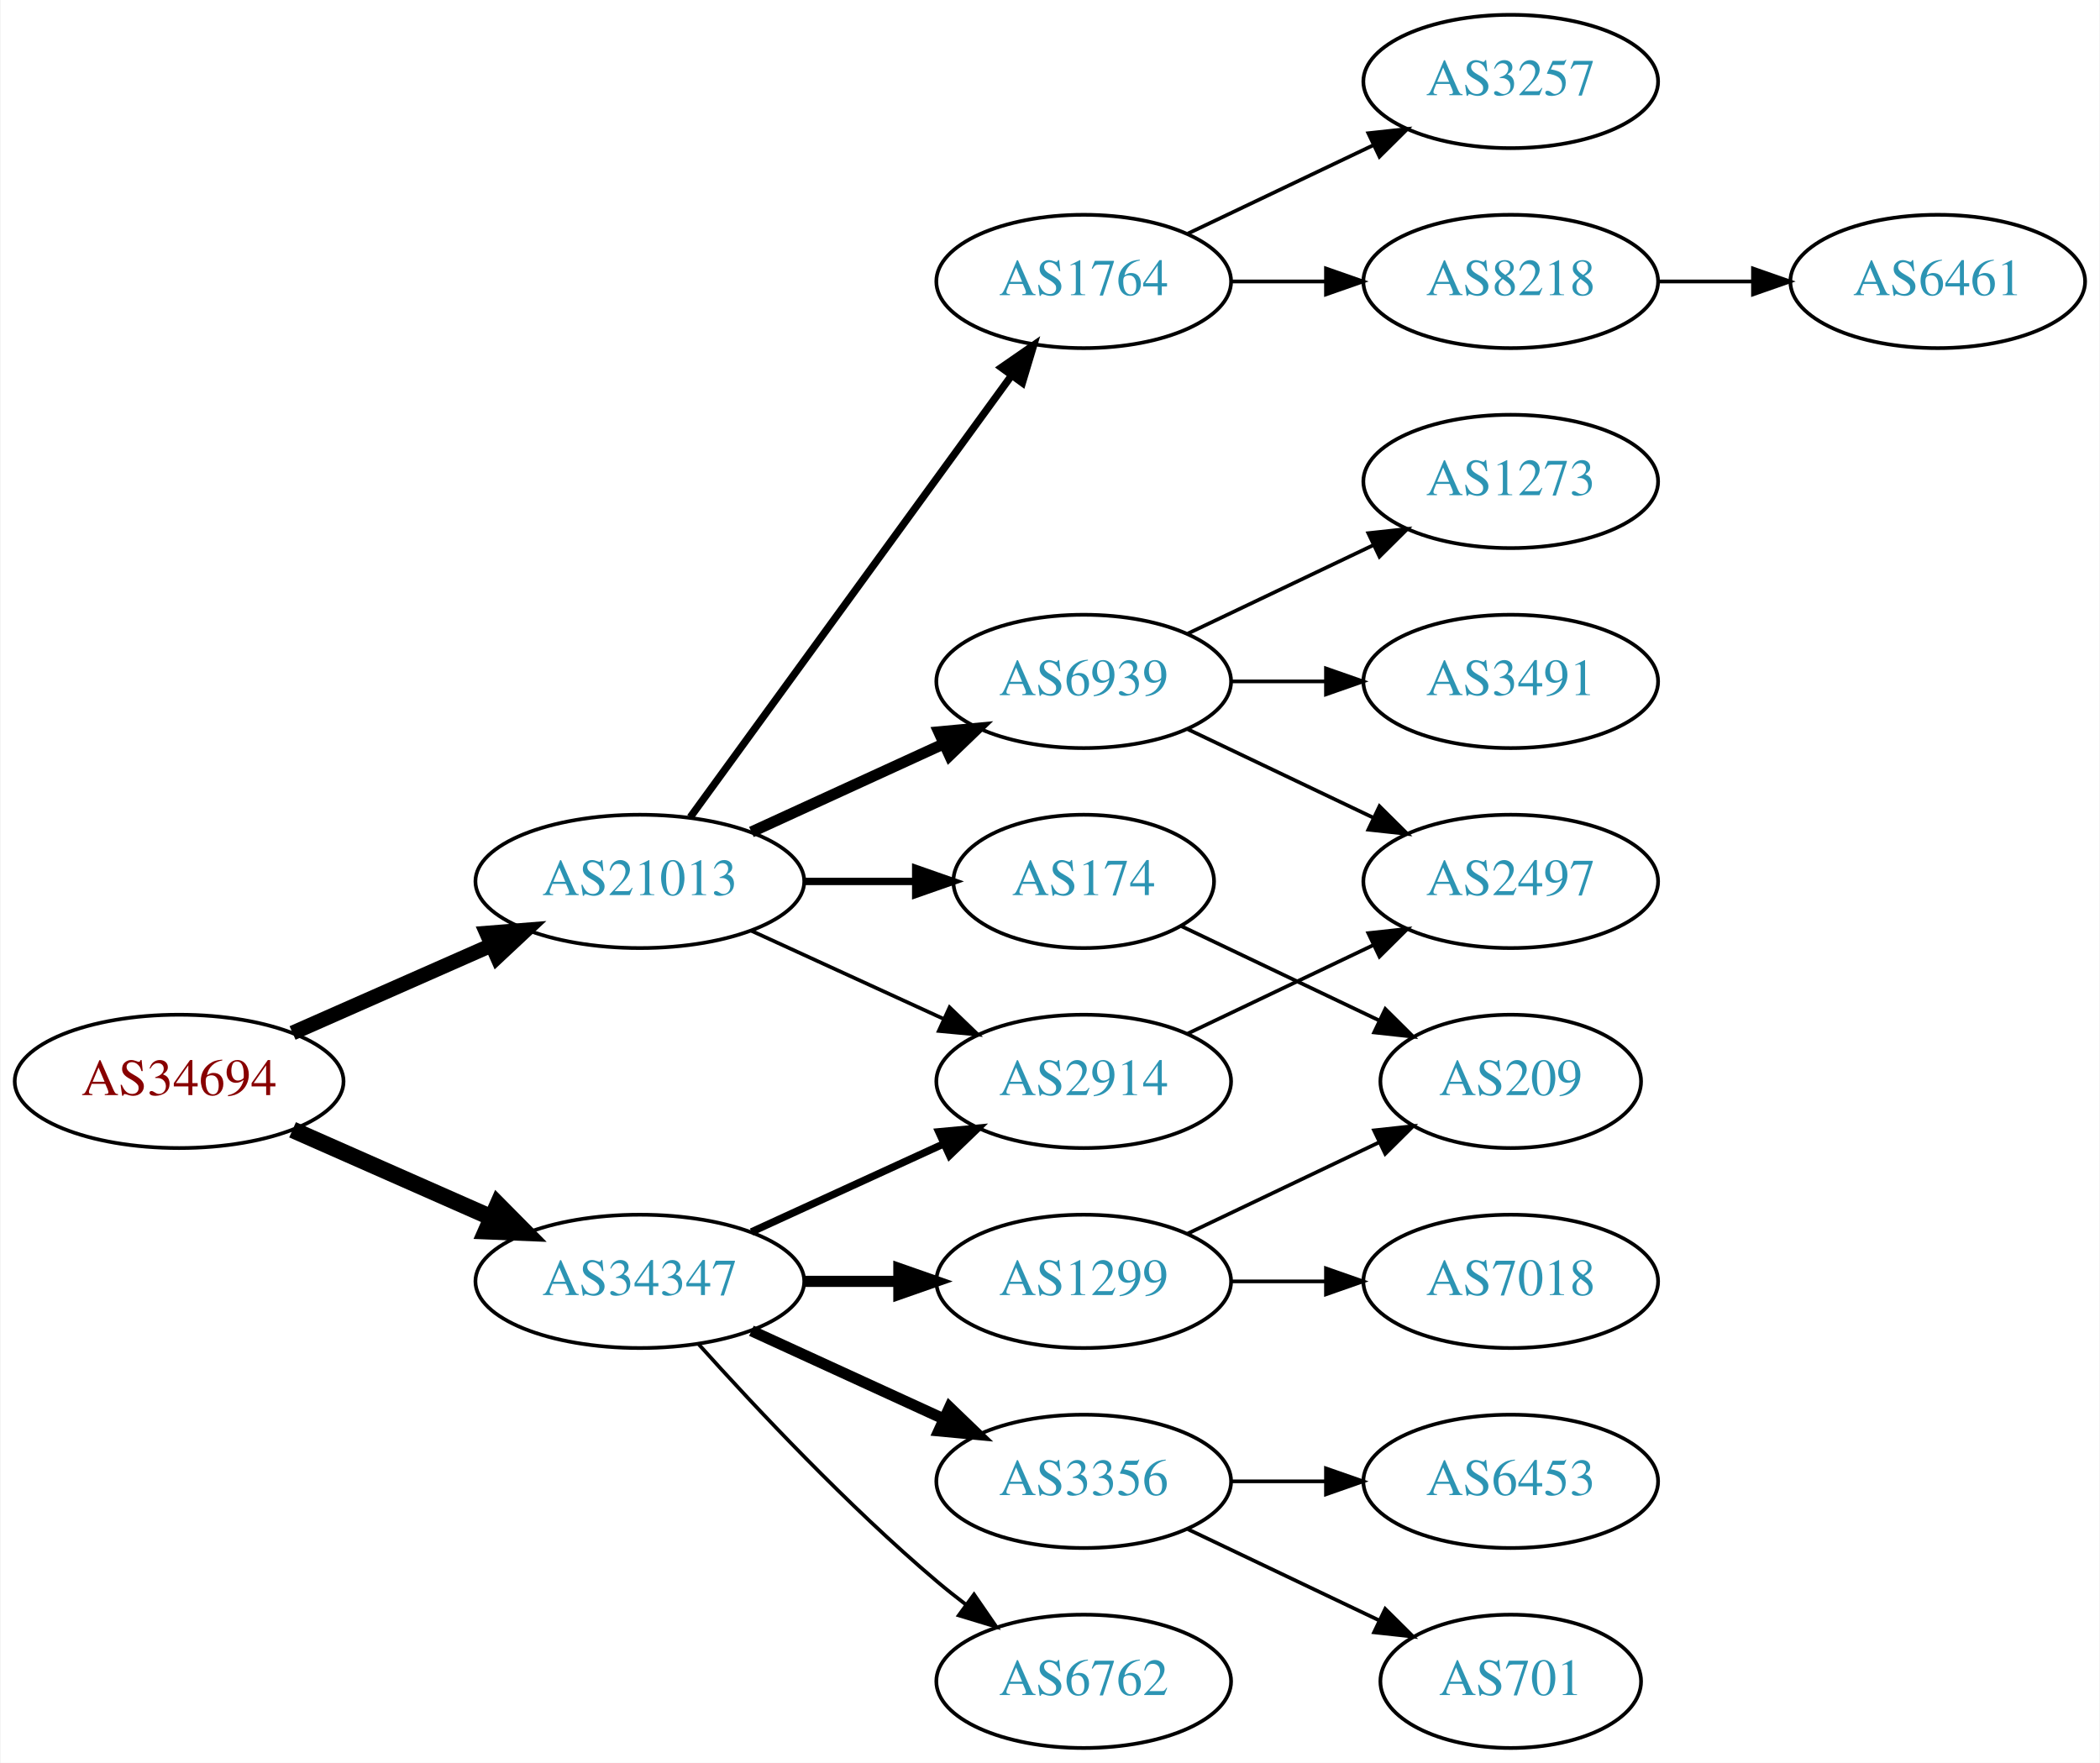
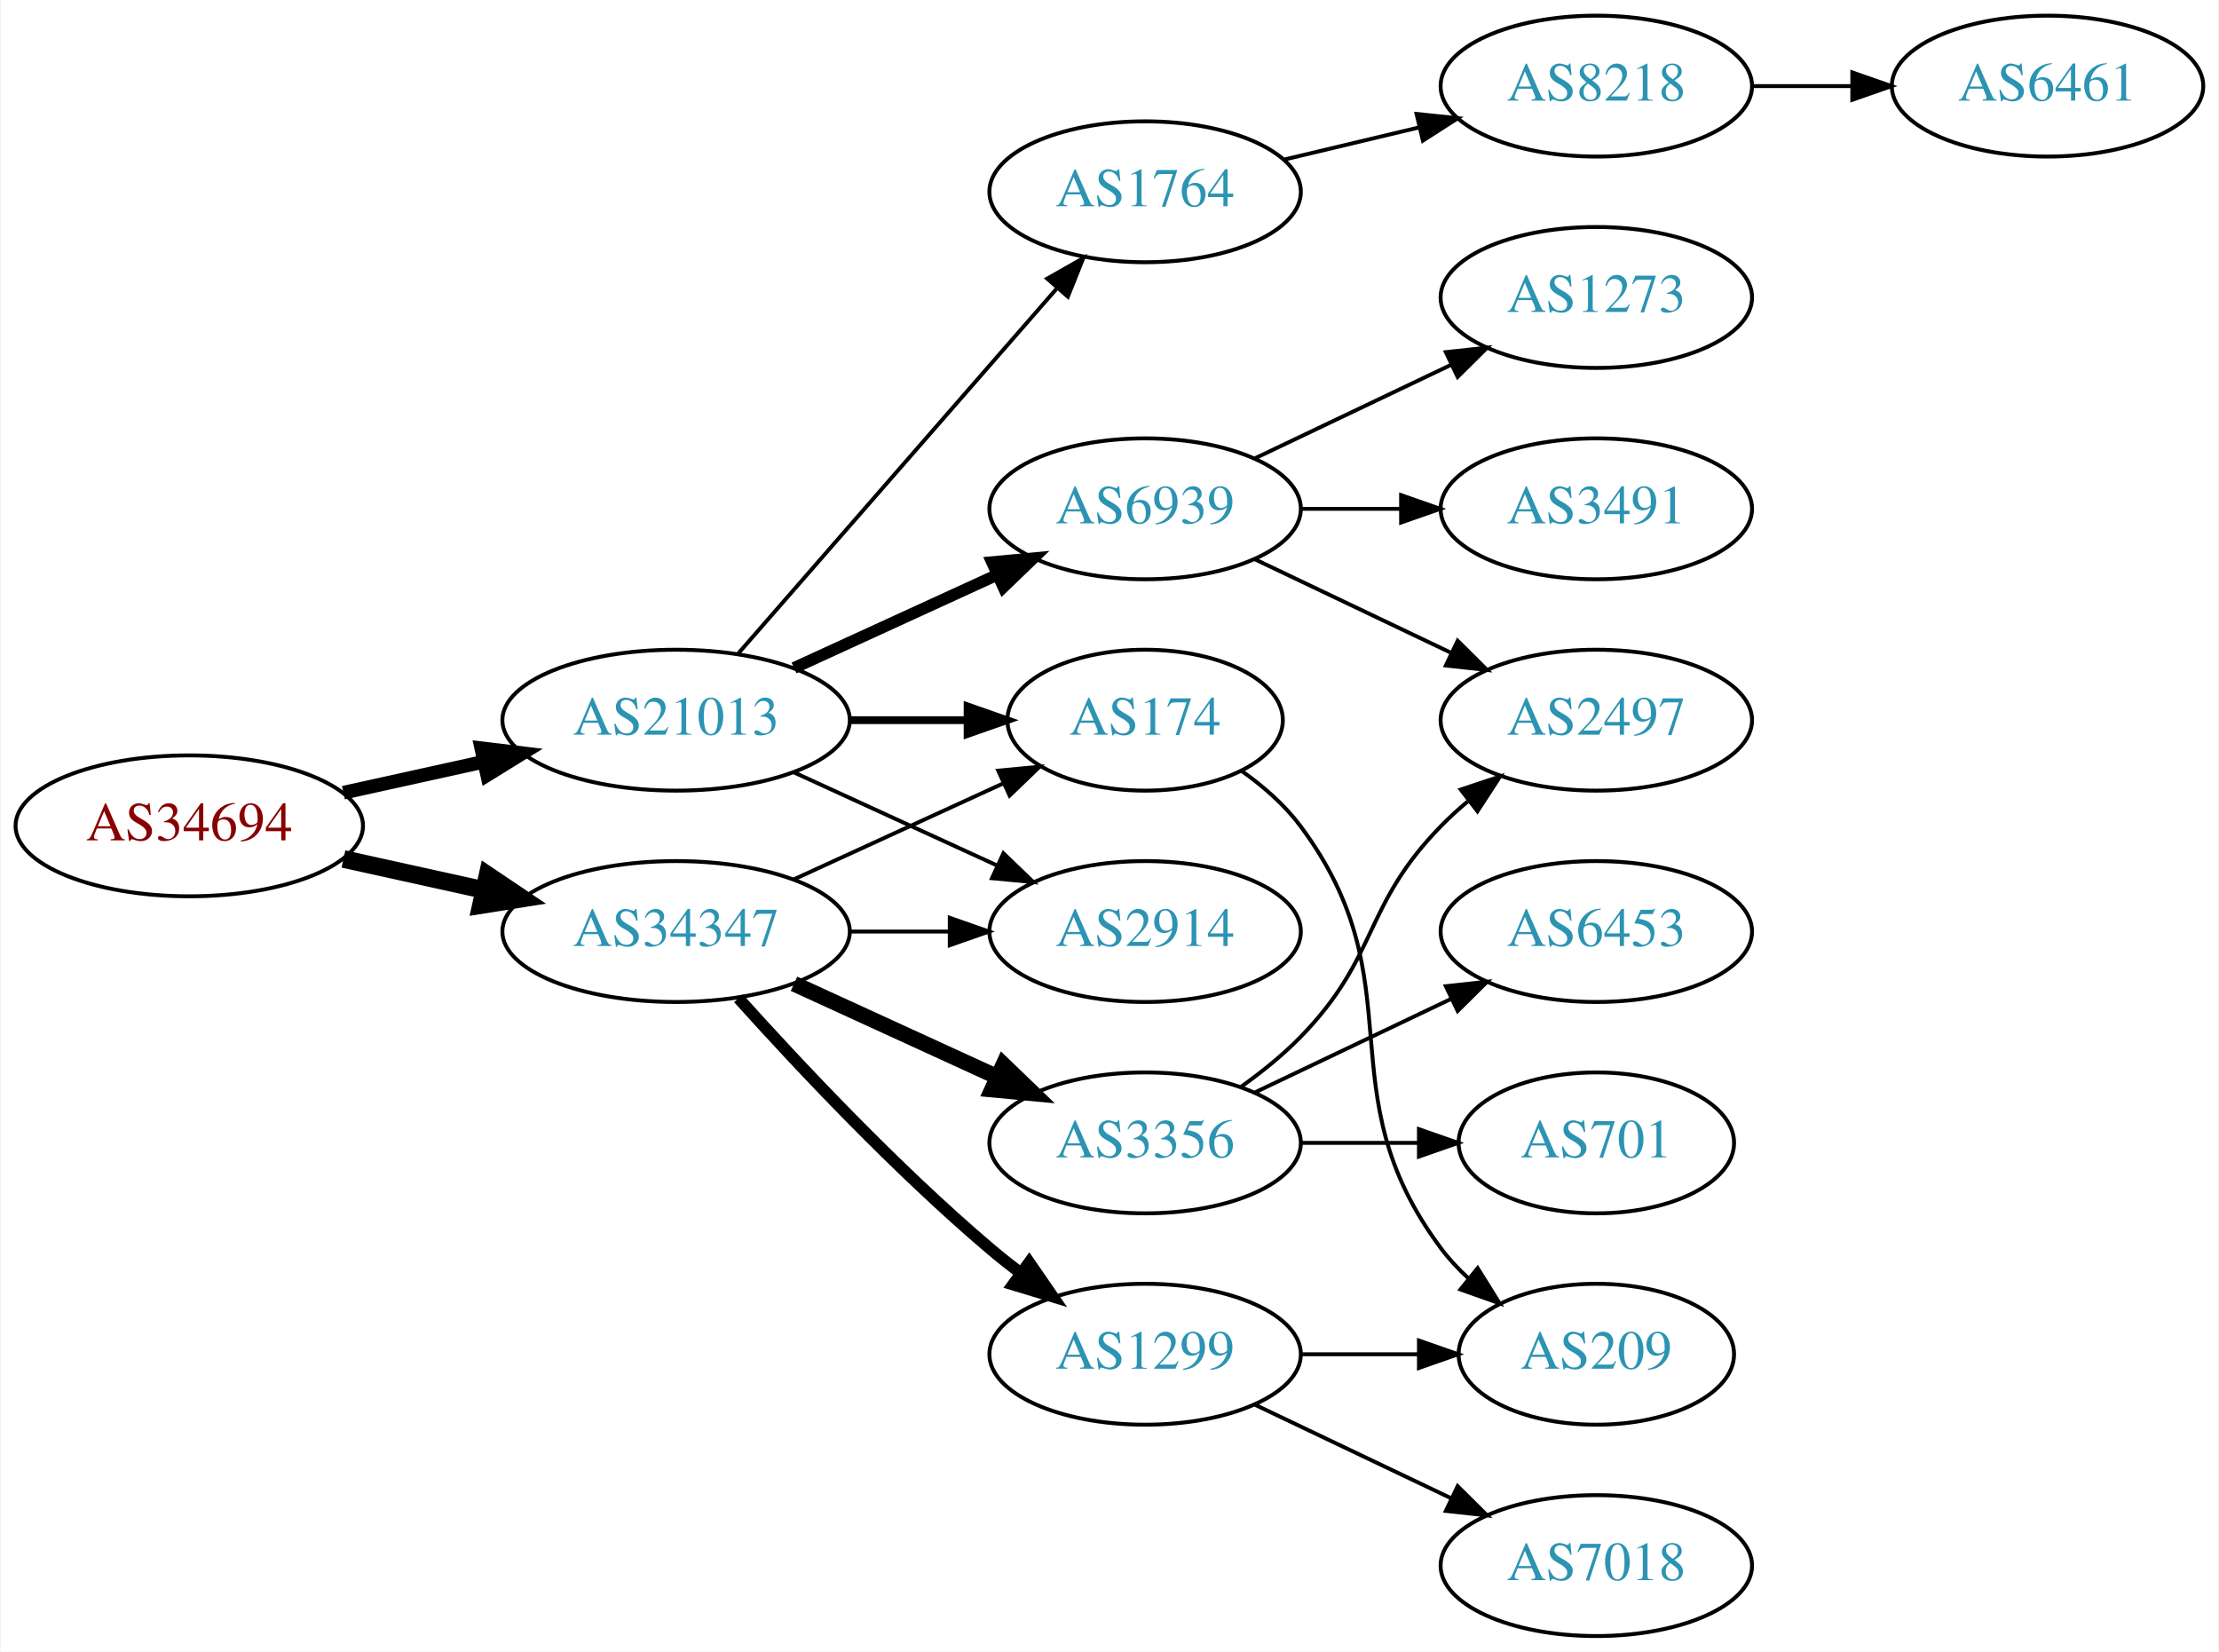
- <svg xmlns="http://www.w3.org/2000/svg" xmlns:xlink="http://www.w3.org/1999/xlink" width="567pt" height="476pt" viewBox="0.00 0.00 566.66 476.00">
-   <g id="graph0" class="graph" transform="scale(1 1) rotate(0) translate(4 472)">
-     <polygon fill="white" stroke="none" points="-4,4 -4,-472 562.663,-472 562.663,4 -4,4" />
+ <svg xmlns="http://www.w3.org/2000/svg" xmlns:xlink="http://www.w3.org/1999/xlink" width="567pt" height="422pt" viewBox="0.00 0.00 566.66 422.00">
+   <g id="graph0" class="graph" transform="scale(1 1) rotate(0) translate(4 418)">
+     <polygon fill="white" stroke="none" points="-4,4 -4,-418 562.663,-418 562.663,4 -4,4" />
    <g id="node1" class="node">
      <g id="a_node1">
        <a xlink:href="/asn/34694" xlink:title="AS34694 ~ Stadtwerke Woergl GmbH [AT]">
-           <ellipse fill="#ffffff" stroke="black" cx="44.196" cy="-180" rx="44.393" ry="18" />
-           <text text-anchor="middle" x="44.196" y="-176.3" font-family="Times,serif" font-size="14.00" fill="#880000">AS34694</text>
+           <ellipse fill="#ffffff" stroke="black" cx="44.196" cy="-207" rx="44.393" ry="18" />
+           <text text-anchor="middle" x="44.196" y="-203.3" font-family="Times,serif" font-size="14.00" fill="#880000">AS34694</text>
        </a>
      </g>
    </g>
    <g id="node2" class="node">
      <g id="a_node2">
        <a xlink:href="/asn/21013" xlink:title="AS21013 ~ Wels, AT [AT]">
          <ellipse fill="#ffffff" stroke="black" cx="168.588" cy="-234" rx="44.393" ry="18" />
          <text text-anchor="middle" x="168.588" y="-230.3" font-family="Times,serif" font-size="14.00" fill="#2c94b3">AS21013</text>
        </a>
      </g>
    </g>
    <g id="edge1" class="edge">
-       <path fill="none" stroke="black" stroke-width="4" d="M74.824,-193.072C90.941,-200.183 111.081,-209.069 128.473,-216.742" />
-       <polygon fill="black" stroke="black" stroke-width="4" points="127.247,-220.027 137.809,-220.861 130.073,-213.622 127.247,-220.027" />
+       <path fill="none" stroke="black" stroke-width="3.5" d="M83.586,-215.469C94.978,-217.982 107.6,-220.767 119.525,-223.397" />
+       <polygon fill="black" stroke="black" stroke-width="3.5" points="118.815,-226.825 129.335,-225.561 120.323,-219.989 118.815,-226.825" />
    </g>
    <g id="node3" class="node">
      <g id="a_node3">
        <a xlink:href="/asn/34347" xlink:title="AS34347 ~ HALLAG Kommunal GmbH [AT]">
-           <ellipse fill="#ffffff" stroke="black" cx="168.588" cy="-126" rx="44.393" ry="18" />
-           <text text-anchor="middle" x="168.588" y="-122.3" font-family="Times,serif" font-size="14.00" fill="#2c94b3">AS34347</text>
+           <ellipse fill="#ffffff" stroke="black" cx="168.588" cy="-180" rx="44.393" ry="18" />
+           <text text-anchor="middle" x="168.588" y="-176.3" font-family="Times,serif" font-size="14.00" fill="#2c94b3">AS34347</text>
        </a>
      </g>
    </g>
    <g id="edge2" class="edge">
-       <path fill="none" stroke="black" stroke-width="4.5" d="M74.824,-166.928C90.941,-159.817 111.081,-150.931 128.473,-143.258" />
-       <polygon fill="black" stroke="black" stroke-width="4.5" points="130.249,-146.778 137.809,-139.139 127.071,-139.573 130.249,-146.778" />
+       <path fill="none" stroke="black" stroke-width="4.5" d="M83.586,-198.531C94.978,-196.018 107.6,-193.233 119.525,-190.603" />
+       <polygon fill="black" stroke="black" stroke-width="4.5" points="120.418,-194.438 129.335,-188.439 118.721,-186.748 120.418,-194.438" />
    </g>
    <g id="node4" class="node">
      <g id="a_node4">
-         <a xlink:href="/asn/174" xlink:title="AS174 ~ Cogent Communications [US]">
-           <ellipse fill="#ffffff" stroke="black" cx="288.431" cy="-234" rx="35.194" ry="18" />
-           <text text-anchor="middle" x="288.431" y="-230.3" font-family="Times,serif" font-size="14.00" fill="#2c94b3">AS174</text>
+         <a xlink:href="/asn/1764" xlink:title="AS1764 ~ NEXTLAYER-AS [AT]">
+           <ellipse fill="#ffffff" stroke="black" cx="288.431" cy="-369" rx="39.794" ry="18" />
+           <text text-anchor="middle" x="288.431" y="-365.3" font-family="Times,serif" font-size="14.00" fill="#2c94b3">AS1764</text>
        </a>
      </g>
    </g>
    <g id="edge3" class="edge">
-       <path fill="none" stroke="black" stroke-width="2" d="M212.799,-234C222.647,-234 233.127,-234 243.024,-234" />
-       <polygon fill="black" stroke="black" stroke-width="2" points="243.076,-237.5 253.076,-234 243.076,-230.5 243.076,-237.5" />
+       <path fill="none" stroke="black" d="M184.513,-251.098C205.056,-274.631 242.175,-317.155 265.771,-344.187" />
+       <polygon fill="black" stroke="black" points="263.414,-346.809 272.627,-352.041 268.688,-342.206 263.414,-346.809" />
    </g>
    <g id="node5" class="node">
      <g id="a_node5">
        <a xlink:href="/asn/2914" xlink:title="AS2914 ~ NTT America, Inc. [US]">
          <ellipse fill="#ffffff" stroke="black" cx="288.431" cy="-180" rx="39.794" ry="18" />
          <text text-anchor="middle" x="288.431" y="-176.3" font-family="Times,serif" font-size="14.00" fill="#2c94b3">AS2914</text>
        </a>
      </g>
    </g>
    <g id="edge4" class="edge">
      <path fill="none" stroke="black" d="M198.718,-220.652C214.329,-213.498 233.727,-204.609 250.399,-196.97" />
      <polygon fill="black" stroke="black" points="252.218,-199.986 259.851,-192.638 249.302,-193.622 252.218,-199.986" />
    </g>
    <g id="node6" class="node">
      <g id="a_node6">
-         <a xlink:href="/asn/1764" xlink:title="AS1764 ~ NEXTLAYER-AS [AT]">
-           <ellipse fill="#ffffff" stroke="black" cx="288.431" cy="-396" rx="39.794" ry="18" />
-           <text text-anchor="middle" x="288.431" y="-392.3" font-family="Times,serif" font-size="14.00" fill="#2c94b3">AS1764</text>
+         <a xlink:href="/asn/174" xlink:title="AS174 ~ Cogent Communications [US]">
+           <ellipse fill="#ffffff" stroke="black" cx="288.431" cy="-234" rx="35.194" ry="18" />
+           <text text-anchor="middle" x="288.431" y="-230.3" font-family="Times,serif" font-size="14.00" fill="#2c94b3">AS174</text>
        </a>
      </g>
    </g>
    <g id="edge5" class="edge">
-       <path fill="none" stroke="black" stroke-width="2" d="M182.199,-251.337C203.02,-279.96 244.683,-337.233 268.871,-370.486" />
-       <polygon fill="black" stroke="black" stroke-width="2" points="266.197,-372.76 274.91,-378.788 271.858,-368.642 266.197,-372.76" />
+       <path fill="none" stroke="black" stroke-width="2" d="M212.799,-234C222.647,-234 233.127,-234 243.024,-234" />
+       <polygon fill="black" stroke="black" stroke-width="2" points="243.076,-237.5 253.076,-234 243.076,-230.5 243.076,-237.5" />
    </g>
    <g id="node7" class="node">
      <g id="a_node7">
        <a xlink:href="/asn/6939" xlink:title="AS6939 ~ Hurricane Electric LLC [US]">
          <ellipse fill="#ffffff" stroke="black" cx="288.431" cy="-288" rx="39.794" ry="18" />
          <text text-anchor="middle" x="288.431" y="-284.3" font-family="Times,serif" font-size="14.00" fill="#2c94b3">AS6939</text>
        </a>
      </g>
    </g>
    <g id="edge6" class="edge">
      <path fill="none" stroke="black" stroke-width="3" d="M198.718,-247.348C214.329,-254.502 233.727,-263.391 250.399,-271.03" />
      <polygon fill="black" stroke="black" stroke-width="3" points="249.302,-274.378 259.851,-275.362 252.218,-268.014 249.302,-274.378" />
    </g>
+     <g id="edge16" class="edge">
+       <path fill="none" stroke="black" d="M212.799,-180C221.112,-180 229.875,-180 238.357,-180" />
+       <polygon fill="black" stroke="black" points="238.516,-183.5 248.516,-180 238.516,-176.5 238.516,-183.5" />
+     </g>
    <g id="edge15" class="edge">
-       <path fill="none" stroke="black" stroke-width="2" d="M198.718,-139.348C214.329,-146.502 233.727,-155.391 250.399,-163.03" />
-       <polygon fill="black" stroke="black" stroke-width="2" points="249.302,-166.378 259.851,-167.362 252.218,-160.014 249.302,-166.378" />
+       <path fill="none" stroke="black" d="M198.718,-193.348C214.935,-200.78 235.238,-210.083 252.327,-217.914" />
+       <polygon fill="black" stroke="black" points="250.895,-221.108 261.444,-222.092 253.811,-214.744 250.895,-221.108" />
+     </g>
+     <g id="node14" class="node">
+       <g id="a_node14">
+         <a xlink:href="/asn/3356" xlink:title="AS3356 ~ Level 3 Parent, LLC [US]">
+           <ellipse fill="#ffffff" stroke="black" cx="288.431" cy="-126" rx="39.794" ry="18" />
+           <text text-anchor="middle" x="288.431" y="-122.3" font-family="Times,serif" font-size="14.00" fill="#2c94b3">AS3356</text>
+         </a>
+       </g>
+     </g>
+     <g id="edge13" class="edge">
+       <path fill="none" stroke="black" stroke-width="4" d="M198.718,-166.652C214.329,-159.498 233.727,-150.609 250.399,-142.97" />
+       <polygon fill="black" stroke="black" stroke-width="4" points="252.218,-145.986 259.851,-138.638 249.302,-139.622 252.218,-145.986" />
    </g>
    <g id="node15" class="node">
      <g id="a_node15">
        <a xlink:href="/asn/1299" xlink:title="AS1299 ~ Telia Carrier [EU]">
-           <ellipse fill="#ffffff" stroke="black" cx="288.431" cy="-126" rx="39.794" ry="18" />
-           <text text-anchor="middle" x="288.431" y="-122.3" font-family="Times,serif" font-size="14.00" fill="#2c94b3">AS1299</text>
+           <ellipse fill="#ffffff" stroke="black" cx="288.431" cy="-72" rx="39.794" ry="18" />
+           <text text-anchor="middle" x="288.431" y="-68.3" font-family="Times,serif" font-size="14.00" fill="#2c94b3">AS1299</text>
        </a>
      </g>
    </g>
    <g id="edge14" class="edge">
-       <path fill="none" stroke="black" stroke-width="3" d="M212.799,-126C221.112,-126 229.875,-126 238.357,-126" />
-       <polygon fill="black" stroke="black" stroke-width="3" points="238.516,-129.5 248.516,-126 238.516,-122.5 238.516,-129.5" />
-     </g>
-     <g id="node16" class="node">
-       <g id="a_node16">
-         <a xlink:href="/asn/3356" xlink:title="AS3356 ~ Level 3 Parent, LLC [US]">
-           <ellipse fill="#ffffff" stroke="black" cx="288.431" cy="-72" rx="39.794" ry="18" />
-           <text text-anchor="middle" x="288.431" y="-68.3" font-family="Times,serif" font-size="14.00" fill="#2c94b3">AS3356</text>
-         </a>
-       </g>
-     </g>
-     <g id="edge16" class="edge">
-       <path fill="none" stroke="black" stroke-width="3" d="M198.718,-112.652C214.329,-105.498 233.727,-96.609 250.399,-88.969" />
-       <polygon fill="black" stroke="black" stroke-width="3" points="252.218,-91.986 259.851,-84.638 249.302,-85.622 252.218,-91.986" />
-     </g>
-     <g id="node17" class="node">
-       <g id="a_node17">
-         <a xlink:href="/asn/6762" xlink:title="AS6762 ~ TELECOM ITALIA SPARKLE S.p.A. [IT]">
-           <ellipse fill="#ffffff" stroke="black" cx="288.431" cy="-18" rx="39.794" ry="18" />
-           <text text-anchor="middle" x="288.431" y="-14.3" font-family="Times,serif" font-size="14.00" fill="#2c94b3">AS6762</text>
-         </a>
-       </g>
-     </g>
-     <g id="edge17" class="edge">
-       <path fill="none" stroke="black" d="M184.521,-108.956C199.847,-91.903 224.782,-65.35 248.784,-45 251.281,-42.883 253.942,-40.768 256.653,-38.707" />
-       <polygon fill="black" stroke="black" points="258.819,-41.459 264.83,-32.734 254.69,-35.806 258.819,-41.459" />
-     </g>
-     <g id="node14" class="node">
-       <g id="a_node14">
+       <path fill="none" stroke="black" stroke-width="3" d="M184.521,-162.956C199.847,-145.903 224.782,-119.35 248.784,-99 251.281,-96.883 253.942,-94.768 256.653,-92.707" />
+       <polygon fill="black" stroke="black" stroke-width="3" points="258.819,-95.459 264.83,-86.734 254.69,-89.806 258.819,-95.459" />
+     </g>
+     <g id="node8" class="node">
+       <g id="a_node8">
+         <a xlink:href="/asn/8218" xlink:title="AS8218 ~ legacy Neotelecoms [FR]">
+           <ellipse fill="#ffffff" stroke="black" cx="403.724" cy="-396" rx="39.794" ry="18" />
+           <text text-anchor="middle" x="403.724" y="-392.3" font-family="Times,serif" font-size="14.00" fill="#2c94b3">AS8218</text>
+         </a>
+       </g>
+     </g>
+     <g id="edge7" class="edge">
+       <path fill="none" stroke="black" d="M324.038,-377.248C334.909,-379.838 347.064,-382.735 358.506,-385.462" />
+       <polygon fill="black" stroke="black" points="357.789,-388.889 368.328,-387.803 359.412,-382.08 357.789,-388.889" />
+     </g>
+     <g id="node10" class="node">
+       <g id="a_node10">
        <a xlink:href="/asn/209" xlink:title="AS209 ~ CenturyLink Communications, LLC [US]">
-           <ellipse fill="#ffffff" stroke="black" cx="403.724" cy="-180" rx="35.194" ry="18" />
-           <text text-anchor="middle" x="403.724" y="-176.3" font-family="Times,serif" font-size="14.00" fill="#2c94b3">AS209</text>
-         </a>
-       </g>
-     </g>
-     <g id="edge13" class="edge">
-       <path fill="none" stroke="black" d="M314.856,-221.881C330.599,-214.378 351.021,-204.644 368.214,-196.449" />
-       <polygon fill="black" stroke="black" points="369.862,-199.54 377.383,-192.078 366.85,-193.221 369.862,-199.54" />
+           <ellipse fill="#ffffff" stroke="black" cx="403.724" cy="-72" rx="35.194" ry="18" />
+           <text text-anchor="middle" x="403.724" y="-68.3" font-family="Times,serif" font-size="14.00" fill="#2c94b3">AS209</text>
+         </a>
+       </g>
+     </g>
+     <g id="edge9" class="edge">
+       <path fill="none" stroke="black" d="M313.157,-220.989C318.654,-217.081 324.062,-212.378 328.077,-207 358.349,-166.458 333.806,-139.542 364.077,-99 366.085,-96.311 368.441,-93.791 370.982,-91.454" />
+       <polygon fill="black" stroke="black" points="373.397,-94.004 378.998,-85.011 369.011,-88.548 373.397,-94.004" />
+     </g>
+     <g id="node11" class="node">
+       <g id="a_node11">
+         <a xlink:href="/asn/1273" xlink:title="AS1273 ~ Vodafone Group PLC [EU]">
+           <ellipse fill="#ffffff" stroke="black" cx="403.724" cy="-342" rx="39.794" ry="18" />
+           <text text-anchor="middle" x="403.724" y="-338.3" font-family="Times,serif" font-size="14.00" fill="#2c94b3">AS1273</text>
+         </a>
+       </g>
+     </g>
+     <g id="edge10" class="edge">
+       <path fill="none" stroke="black" d="M316.567,-300.934C331.561,-308.081 350.382,-317.052 366.605,-324.785" />
+       <polygon fill="black" stroke="black" points="365.276,-328.028 375.809,-329.171 368.288,-321.709 365.276,-328.028" />
    </g>
    <g id="node12" class="node">
      <g id="a_node12">
        <a xlink:href="/asn/2497" xlink:title="AS2497 ~ Internet Initiative Japan Inc. [JP]">
          <ellipse fill="#ffffff" stroke="black" cx="403.724" cy="-234" rx="39.794" ry="18" />
          <text text-anchor="middle" x="403.724" y="-230.3" font-family="Times,serif" font-size="14.00" fill="#2c94b3">AS2497</text>
        </a>
      </g>
    </g>
-     <g id="edge20" class="edge">
-       <path fill="none" stroke="black" d="M316.567,-192.934C331.561,-200.081 350.382,-209.052 366.605,-216.785" />
-       <polygon fill="black" stroke="black" points="365.276,-220.028 375.809,-221.171 368.288,-213.709 365.276,-220.028" />
-     </g>
-     <g id="node8" class="node">
-       <g id="a_node8">
-         <a xlink:href="/asn/8218" xlink:title="AS8218 ~ legacy Neotelecoms [FR]">
-           <ellipse fill="#ffffff" stroke="black" cx="403.724" cy="-396" rx="39.794" ry="18" />
-           <text text-anchor="middle" x="403.724" y="-392.3" font-family="Times,serif" font-size="14.00" fill="#2c94b3">AS8218</text>
-         </a>
-       </g>
-     </g>
-     <g id="edge7" class="edge">
-       <path fill="none" stroke="black" d="M328.103,-396C336.306,-396 345.07,-396 353.602,-396" />
-       <polygon fill="black" stroke="black" points="353.841,-399.5 363.841,-396 353.841,-392.5 353.841,-399.5" />
-     </g>
-     <g id="node9" class="node">
-       <g id="a_node9">
-         <a xlink:href="/asn/3257" xlink:title="AS3257 ~ GTT [DE]">
-           <ellipse fill="#ffffff" stroke="black" cx="403.724" cy="-450" rx="39.794" ry="18" />
-           <text text-anchor="middle" x="403.724" y="-446.3" font-family="Times,serif" font-size="14.00" fill="#2c94b3">AS3257</text>
-         </a>
-       </g>
-     </g>
-     <g id="edge8" class="edge">
-       <path fill="none" stroke="black" d="M316.567,-408.934C331.561,-416.081 350.382,-425.052 366.605,-432.785" />
-       <polygon fill="black" stroke="black" points="365.276,-436.028 375.809,-437.171 368.288,-429.709 365.276,-436.028" />
-     </g>
-     <g id="node11" class="node">
-       <g id="a_node11">
+     <g id="edge11" class="edge">
+       <path fill="none" stroke="black" d="M316.567,-275.066C331.561,-267.919 350.382,-258.948 366.605,-251.215" />
+       <polygon fill="black" stroke="black" points="368.288,-254.291 375.809,-246.829 365.276,-247.972 368.288,-254.291" />
+     </g>
+     <g id="node13" class="node">
+       <g id="a_node13">
        <a xlink:href="/asn/3491" xlink:title="AS3491 ~ PCCW Global, Inc. [US]">
          <ellipse fill="#ffffff" stroke="black" cx="403.724" cy="-288" rx="39.794" ry="18" />
          <text text-anchor="middle" x="403.724" y="-284.3" font-family="Times,serif" font-size="14.00" fill="#2c94b3">AS3491</text>
        </a>
      </g>
    </g>
-     <g id="edge10" class="edge">
+     <g id="edge12" class="edge">
      <path fill="none" stroke="black" d="M328.103,-288C336.306,-288 345.07,-288 353.602,-288" />
      <polygon fill="black" stroke="black" points="353.841,-291.5 363.841,-288 353.841,-284.5 353.841,-291.5" />
    </g>
-     <g id="edge11" class="edge">
-       <path fill="none" stroke="black" d="M316.567,-275.066C331.561,-267.919 350.382,-258.948 366.605,-251.215" />
-       <polygon fill="black" stroke="black" points="368.288,-254.291 375.809,-246.829 365.276,-247.972 368.288,-254.291" />
-     </g>
-     <g id="node13" class="node">
-       <g id="a_node13">
-         <a xlink:href="/asn/1273" xlink:title="AS1273 ~ Vodafone Group PLC [EU]">
-           <ellipse fill="#ffffff" stroke="black" cx="403.724" cy="-342" rx="39.794" ry="18" />
-           <text text-anchor="middle" x="403.724" y="-338.3" font-family="Times,serif" font-size="14.00" fill="#2c94b3">AS1273</text>
-         </a>
-       </g>
-     </g>
-     <g id="edge12" class="edge">
-       <path fill="none" stroke="black" d="M316.567,-300.934C331.561,-308.081 350.382,-317.052 366.605,-324.785" />
-       <polygon fill="black" stroke="black" points="365.276,-328.028 375.809,-329.171 368.288,-321.709 365.276,-328.028" />
-     </g>
-     <g id="node10" class="node">
-       <g id="a_node10">
+     <g id="node9" class="node">
+       <g id="a_node9">
        <a xlink:href="/asn/6461" xlink:title="AS6461 ~ Zayo Bandwidth [US]">
          <ellipse fill="#ffffff" stroke="black" cx="519.017" cy="-396" rx="39.794" ry="18" />
          <text text-anchor="middle" x="519.017" y="-392.3" font-family="Times,serif" font-size="14.00" fill="#2c94b3">AS6461</text>
        </a>
      </g>
    </g>
-     <g id="edge9" class="edge">
+     <g id="edge8" class="edge">
      <path fill="none" stroke="black" d="M443.396,-396C451.599,-396 460.363,-396 468.895,-396" />
      <polygon fill="black" stroke="black" points="469.134,-399.5 479.134,-396 469.134,-392.5 469.134,-399.5" />
    </g>
+     <g id="edge18" class="edge">
+       <path fill="none" stroke="black" d="M313.025,-140.389C318.281,-144.148 323.613,-148.437 328.077,-153 348.25,-173.617 343.905,-186.383 364.077,-207 366.17,-209.139 368.453,-211.218 370.83,-213.21" />
+       <polygon fill="black" stroke="black" points="369.074,-216.275 379.13,-219.611 373.349,-210.732 369.074,-216.275" />
+     </g>
+     <g id="node16" class="node">
+       <g id="a_node16">
+         <a xlink:href="/asn/6453" xlink:title="AS6453 ~ TATA COMMUNICATIONS (AMERICA) INC [US]">
+           <ellipse fill="#ffffff" stroke="black" cx="403.724" cy="-180" rx="39.794" ry="18" />
+           <text text-anchor="middle" x="403.724" y="-176.3" font-family="Times,serif" font-size="14.00" fill="#2c94b3">AS6453</text>
+         </a>
+       </g>
+     </g>
+     <g id="edge17" class="edge">
+       <path fill="none" stroke="black" d="M316.567,-138.934C331.561,-146.081 350.382,-155.052 366.605,-162.785" />
+       <polygon fill="black" stroke="black" points="365.276,-166.028 375.809,-167.171 368.288,-159.709 365.276,-166.028" />
+     </g>
+     <g id="node17" class="node">
+       <g id="a_node17">
+         <a xlink:href="/asn/701" xlink:title="AS701 ~ UUNET [US]">
+           <ellipse fill="#ffffff" stroke="black" cx="403.724" cy="-126" rx="35.194" ry="18" />
+           <text text-anchor="middle" x="403.724" y="-122.3" font-family="Times,serif" font-size="14.00" fill="#2c94b3">AS701</text>
+         </a>
+       </g>
+     </g>
    <g id="edge19" class="edge">
-       <path fill="none" stroke="black" d="M316.567,-138.934C331.999,-146.29 351.485,-155.577 368.02,-163.459" />
-       <polygon fill="black" stroke="black" points="366.828,-166.768 377.361,-167.911 369.84,-160.449 366.828,-166.768" />
+       <path fill="none" stroke="black" d="M328.103,-126C337.808,-126 348.299,-126 358.262,-126" />
+       <polygon fill="black" stroke="black" points="358.398,-129.5 368.398,-126 358.398,-122.5 358.398,-129.5" />
+     </g>
+     <g id="edge20" class="edge">
+       <path fill="none" stroke="black" d="M328.103,-72C337.808,-72 348.299,-72 358.262,-72" />
+       <polygon fill="black" stroke="black" points="358.398,-75.5 368.398,-72 358.398,-68.5 358.398,-75.5" />
    </g>
    <g id="node18" class="node">
      <g id="a_node18">
        <a xlink:href="/asn/7018" xlink:title="AS7018 ~ AT&amp;T Services, Inc. [US]">
-           <ellipse fill="#ffffff" stroke="black" cx="403.724" cy="-126" rx="39.794" ry="18" />
-           <text text-anchor="middle" x="403.724" y="-122.3" font-family="Times,serif" font-size="14.00" fill="#2c94b3">AS7018</text>
-         </a>
-       </g>
-     </g>
-     <g id="edge18" class="edge">
-       <path fill="none" stroke="black" d="M328.103,-126C336.306,-126 345.07,-126 353.602,-126" />
-       <polygon fill="black" stroke="black" points="353.841,-129.5 363.841,-126 353.841,-122.5 353.841,-129.5" />
-     </g>
-     <g id="node19" class="node">
-       <g id="a_node19">
-         <a xlink:href="/asn/701" xlink:title="AS701 ~ UUNET [US]">
-           <ellipse fill="#ffffff" stroke="black" cx="403.724" cy="-18" rx="35.194" ry="18" />
-           <text text-anchor="middle" x="403.724" y="-14.3" font-family="Times,serif" font-size="14.00" fill="#2c94b3">AS701</text>
+           <ellipse fill="#ffffff" stroke="black" cx="403.724" cy="-18" rx="39.794" ry="18" />
+           <text text-anchor="middle" x="403.724" y="-14.3" font-family="Times,serif" font-size="14.00" fill="#2c94b3">AS7018</text>
        </a>
      </g>
    </g>
    <g id="edge21" class="edge">
-       <path fill="none" stroke="black" d="M316.567,-59.066C331.999,-51.71 351.485,-42.423 368.02,-34.541" />
-       <polygon fill="black" stroke="black" points="369.84,-37.551 377.361,-30.089 366.828,-31.232 369.84,-37.551" />
-     </g>
-     <g id="node20" class="node">
-       <g id="a_node20">
-         <a xlink:href="/asn/6453" xlink:title="AS6453 ~ TATA COMMUNICATIONS (AMERICA) INC [US]">
-           <ellipse fill="#ffffff" stroke="black" cx="403.724" cy="-72" rx="39.794" ry="18" />
-           <text text-anchor="middle" x="403.724" y="-68.3" font-family="Times,serif" font-size="14.00" fill="#2c94b3">AS6453</text>
-         </a>
-       </g>
-     </g>
-     <g id="edge22" class="edge">
-       <path fill="none" stroke="black" d="M328.103,-72C336.306,-72 345.07,-72 353.602,-72" />
-       <polygon fill="black" stroke="black" points="353.841,-75.5 363.841,-72 353.841,-68.5 353.841,-75.5" />
+       <path fill="none" stroke="black" d="M316.567,-59.066C331.561,-51.919 350.382,-42.948 366.605,-35.215" />
+       <polygon fill="black" stroke="black" points="368.288,-38.291 375.809,-30.829 365.276,-31.972 368.288,-38.291" />
    </g>
  </g>
</svg>
